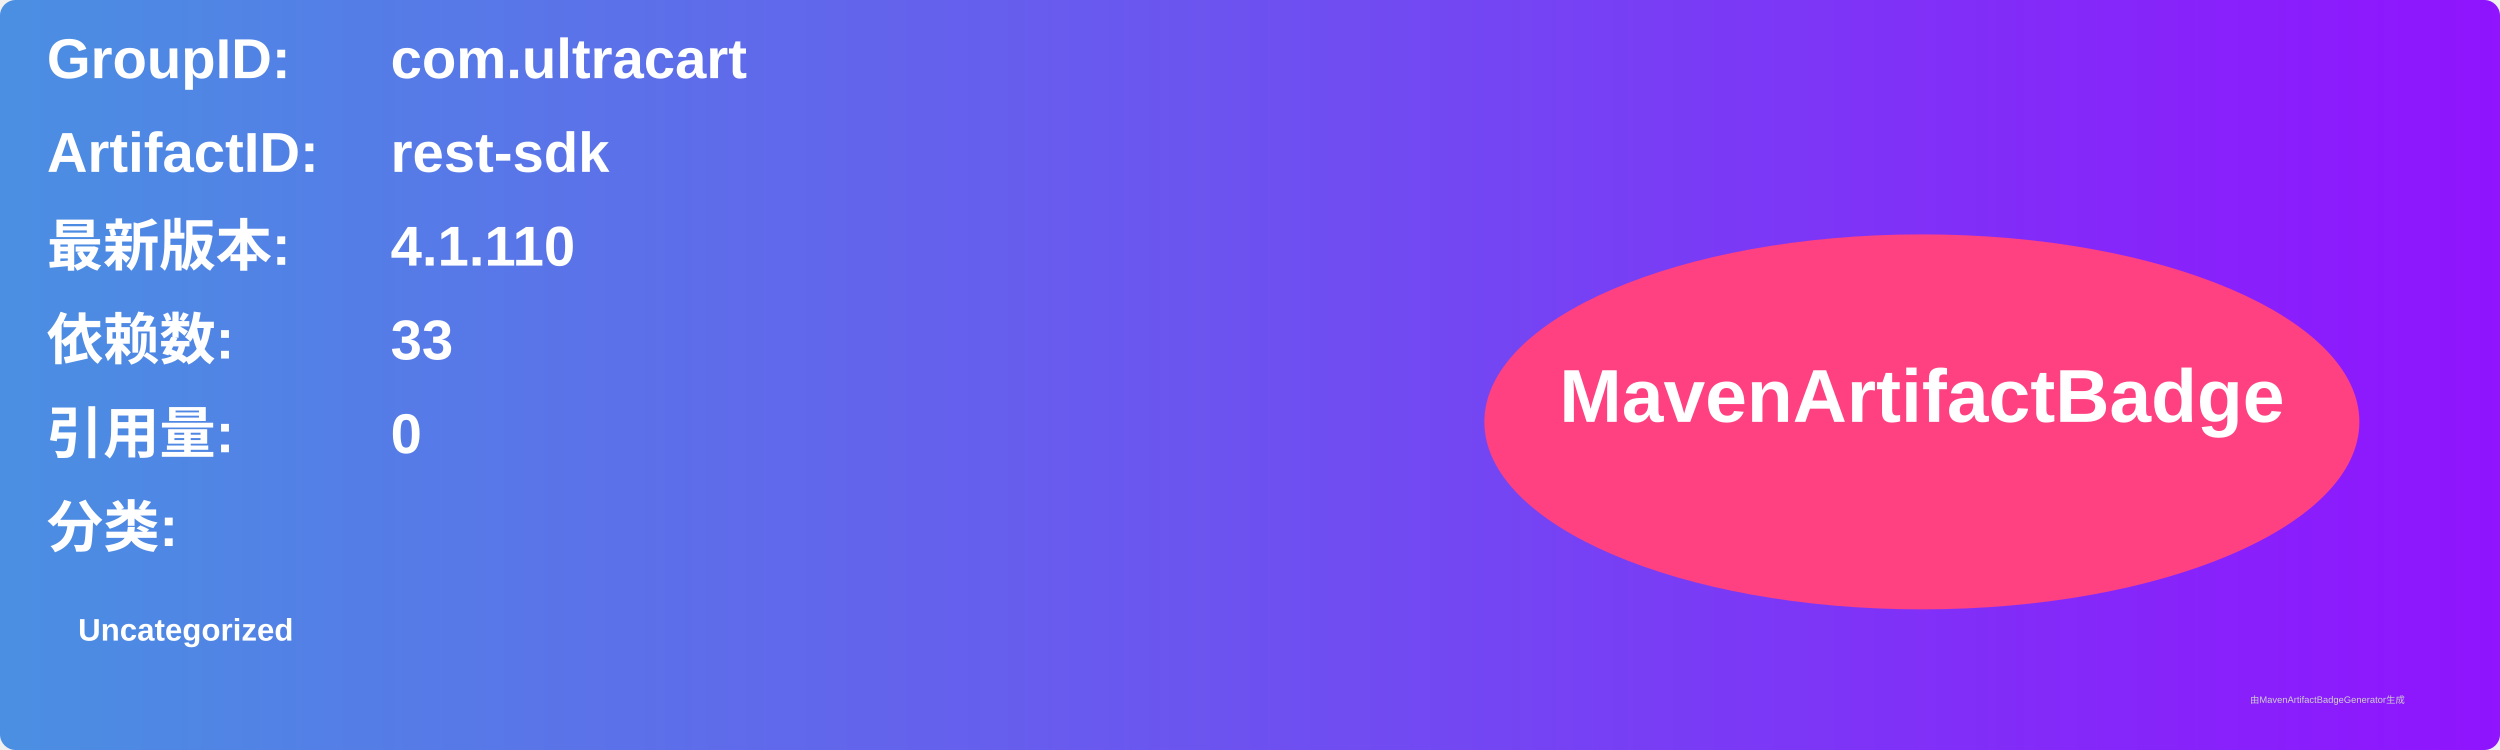
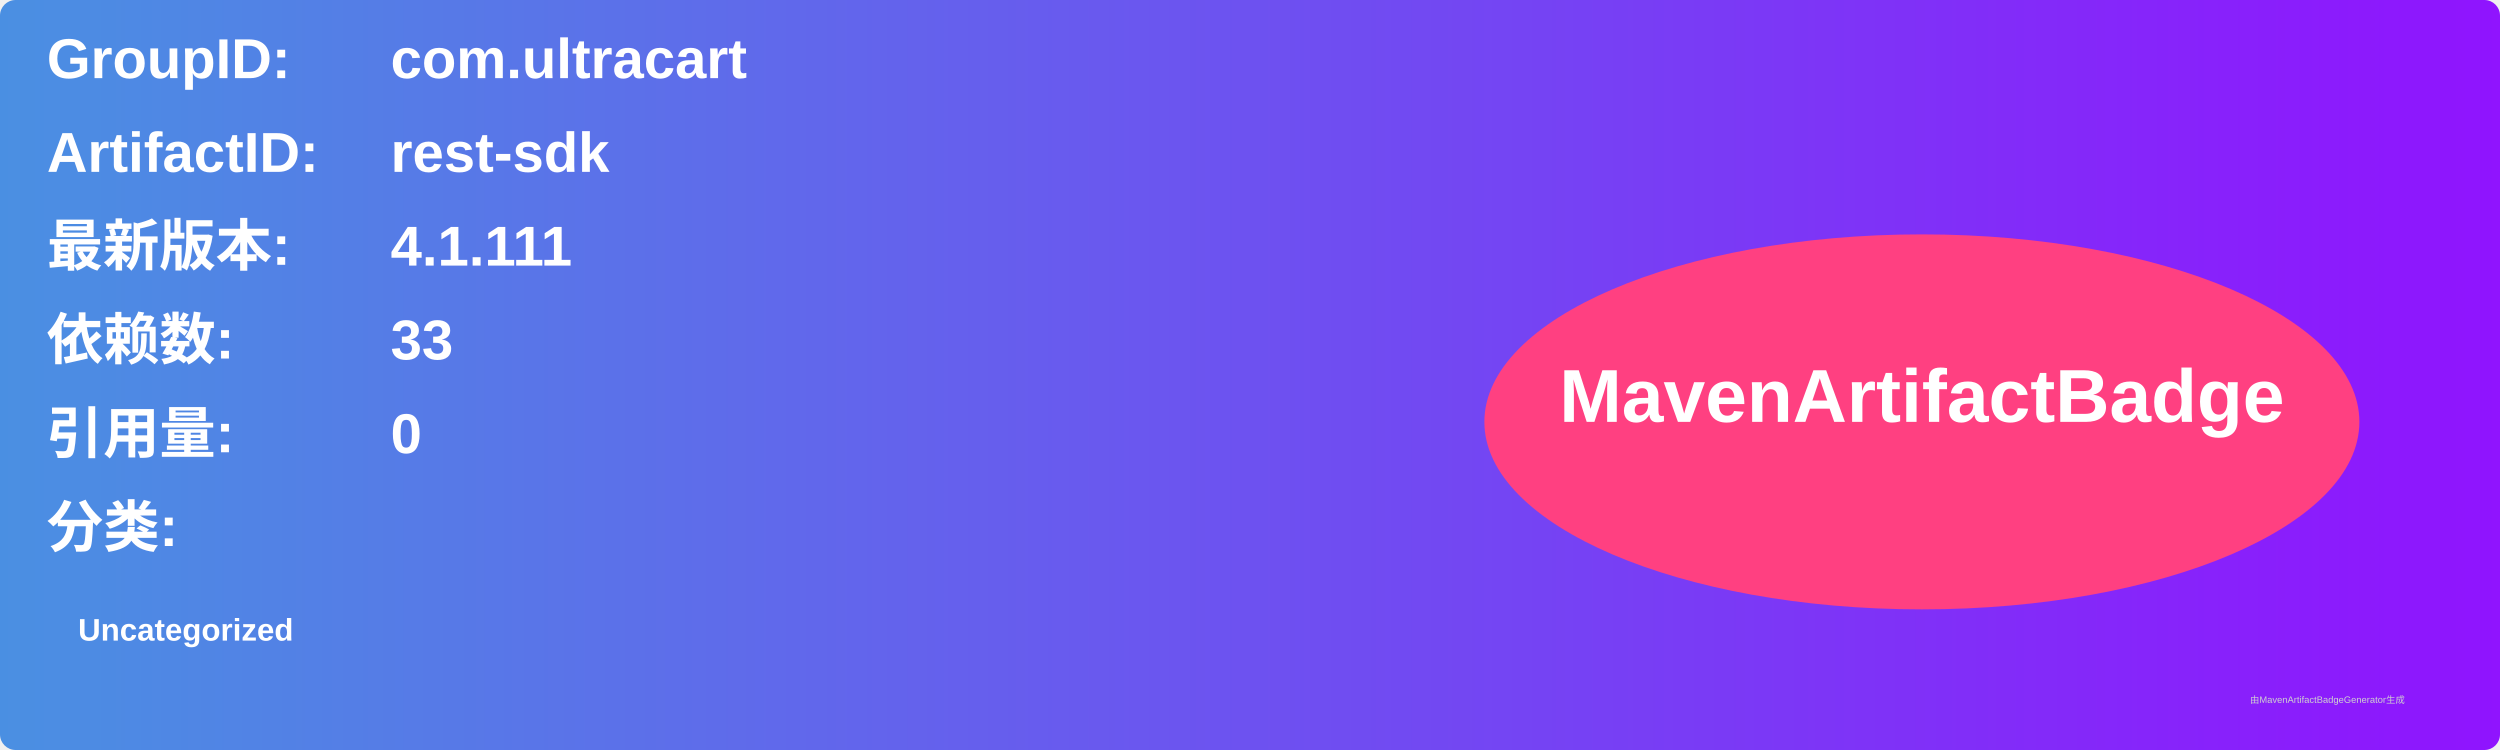
<svg xmlns="http://www.w3.org/2000/svg" width="800" height="240" viewBox="0 0 800 240">
  <linearGradient id="grad" x1="0%" y1="0%" x2="100%" y2="0%">
    <stop offset="0%" stop-color="#4a90e2" />
    <stop offset="100%" stop-color="#9013fe" />
  </linearGradient>
  <rect width="100%" height="100%" rx="5" ry="5" fill="url(#grad)" />
  <g transform="translate(15, 15)">
    <text x="0" y="10" font-family="Arial" font-size="18" fill="white" font-weight="bold" width="260">GroupID:</text>
    <text x="110" y="10" font-family="Arial" font-size="18" fill="white" font-weight="bold" width="460">com.ultracart</text>
    <text x="0" y="40" font-family="Arial" font-size="18" fill="white" font-weight="bold" width="260">ArtifactID:</text>
    <text x="110" y="40" font-family="Arial" font-size="18" fill="white" font-weight="bold" width="460">rest-sdk</text>
    <text x="0" y="70" font-family="Arial" font-size="18" fill="white" font-weight="bold">最新版本:</text>
    <text x="110" y="70" font-family="Arial" font-size="18" fill="white" font-weight="bold">
-       <tspan font-weight="bold">4.1.110</tspan>
+       <tspan font-weight="bold">4.1.111</tspan>
    </text>
    <text x="0" y="100" font-family="Arial" font-size="18" fill="white" font-weight="bold">依赖数: </text>
    <text x="110" y="100" font-family="Arial" font-size="18" fill="white">
      <tspan font-weight="bold">33</tspan>
    </text>
    <text x="0" y="130" font-family="Arial" font-size="18" fill="white" font-weight="bold">引用量: </text>
    <text x="110" y="130" font-family="Arial" font-size="18" fill="white">
      <tspan font-weight="bold">0</tspan>
    </text>
    <text x="0" y="160" font-family="Arial" font-size="18" fill="white" font-weight="bold">分类:</text>
    <text x="10" y="190" font-family="Arial" font-size="10" fill="white">
      <tspan font-weight="bold">Uncategorized</tspan>
    </text>
    <ellipse cx="600" cy="120" rx="140" ry="60" fill="#ff4081" />
    <text x="600" y="120" text-anchor="middle" font-family="Arial" font-size="24" fill="white" font-weight="bold">MavenArtifactBadge</text>
  </g>
  <text x="720" y="225" font-family="Arial" font-size="3" fill="#d0d0d0">由MavenArtifactBadgeGenerator生成</text>
</svg>
